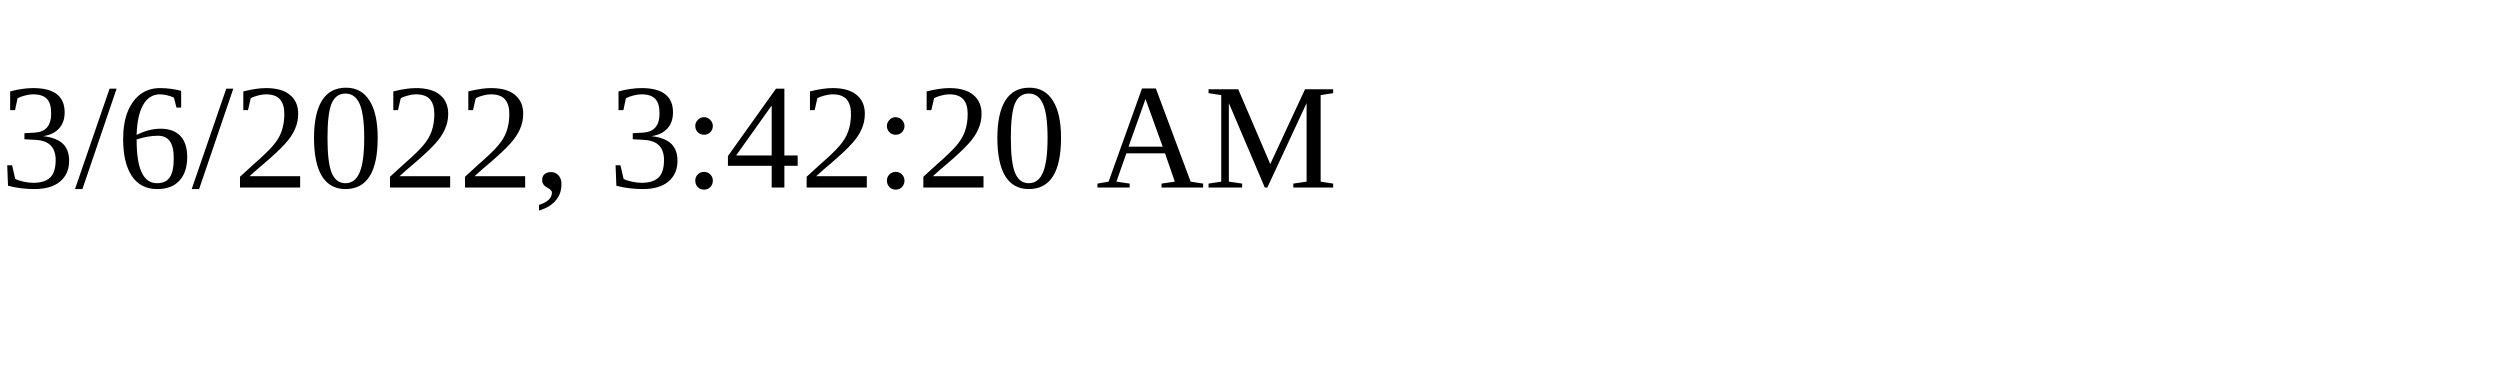
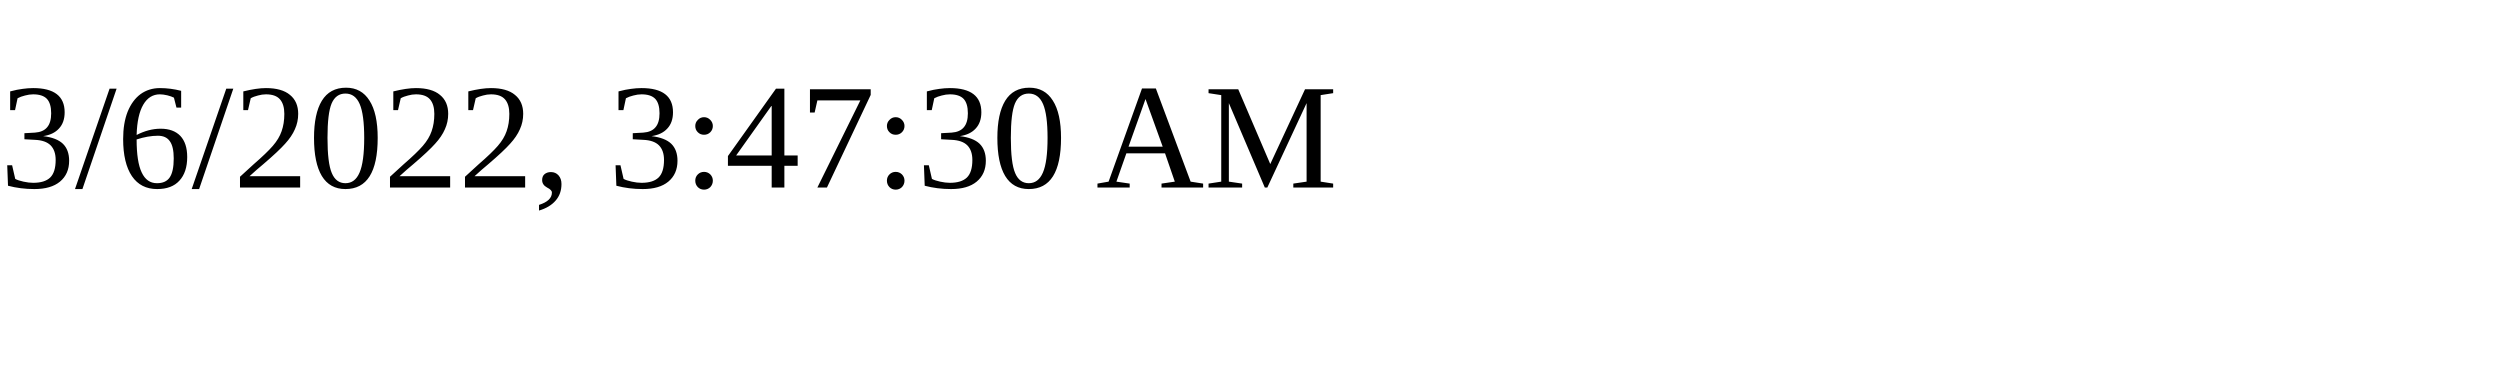
<svg xmlns="http://www.w3.org/2000/svg" height="30" width="200">
-   <text x="0" y="15">3/6/2022, 3:42:20 AM</text>
+   <text x="0" y="15">3/6/2022, 3:47:30 AM</text>
</svg>
